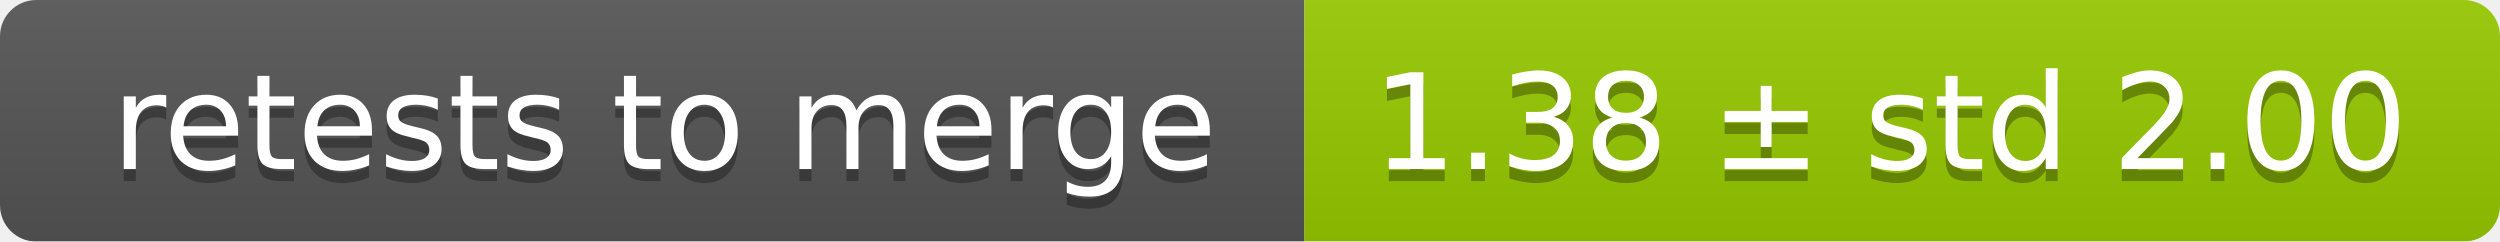
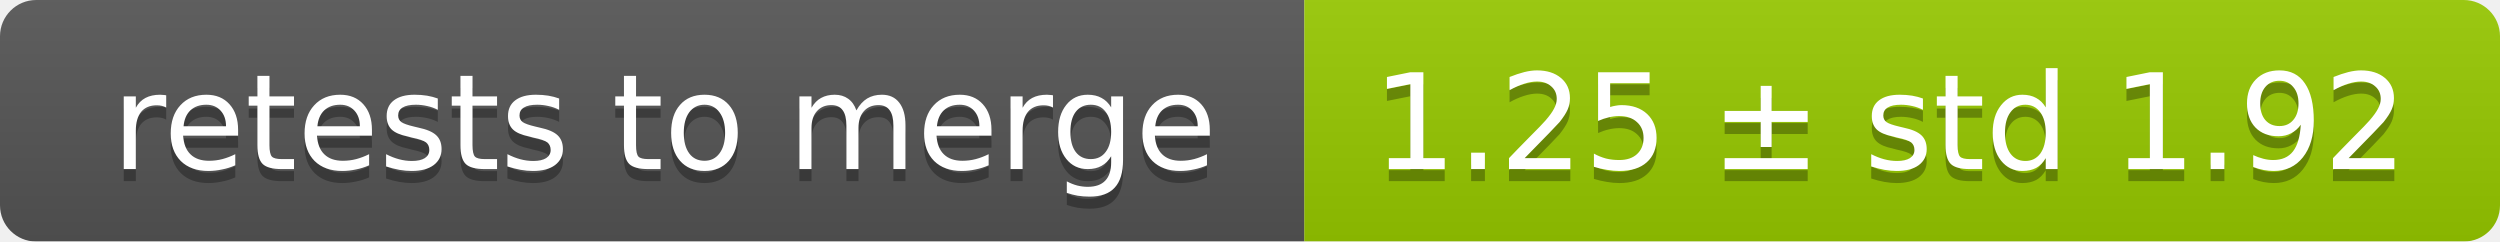
<svg xmlns="http://www.w3.org/2000/svg" width="207" height="20">
  <linearGradient id="smooth" x2="0" y2="100%">
    <stop offset="0" stop-color="#bbb" stop-opacity=".1" />
    <stop offset="1" stop-opacity=".1" />
  </linearGradient>
  <mask id="round">
    <rect width="207" height="20" rx="3" fill="#fff" />
  </mask>
  <g mask="url(#round)">
    <rect width="108" height="20" fill="#555" />
    <rect x="108" width="99" height="20" fill="#97ca00" />
    <rect width="207" height="20" fill="url(#smooth)" />
  </g>
  <g fill="#fff" text-anchor="middle" font-family="DejaVu Sans,Verdana,Geneva,sans-serif" font-size="11">
    <text x="55" y="15" fill="#010101" fill-opacity=".3">retests to merge</text>
    <text x="55" y="14">retests to merge</text>
-     <text x="156.5" y="15" fill="#010101" fill-opacity=".3">1.38 ± std 2.00</text>
-     <text x="156.5" y="14">1.38 ± std 2.00</text>
+     <text x="156.5" y="15" fill="#010101" fill-opacity=".3">1.25 ± std 1.92</text>
+     <text x="156.5" y="14">1.25 ± std 1.92</text>
  </g>
</svg>
